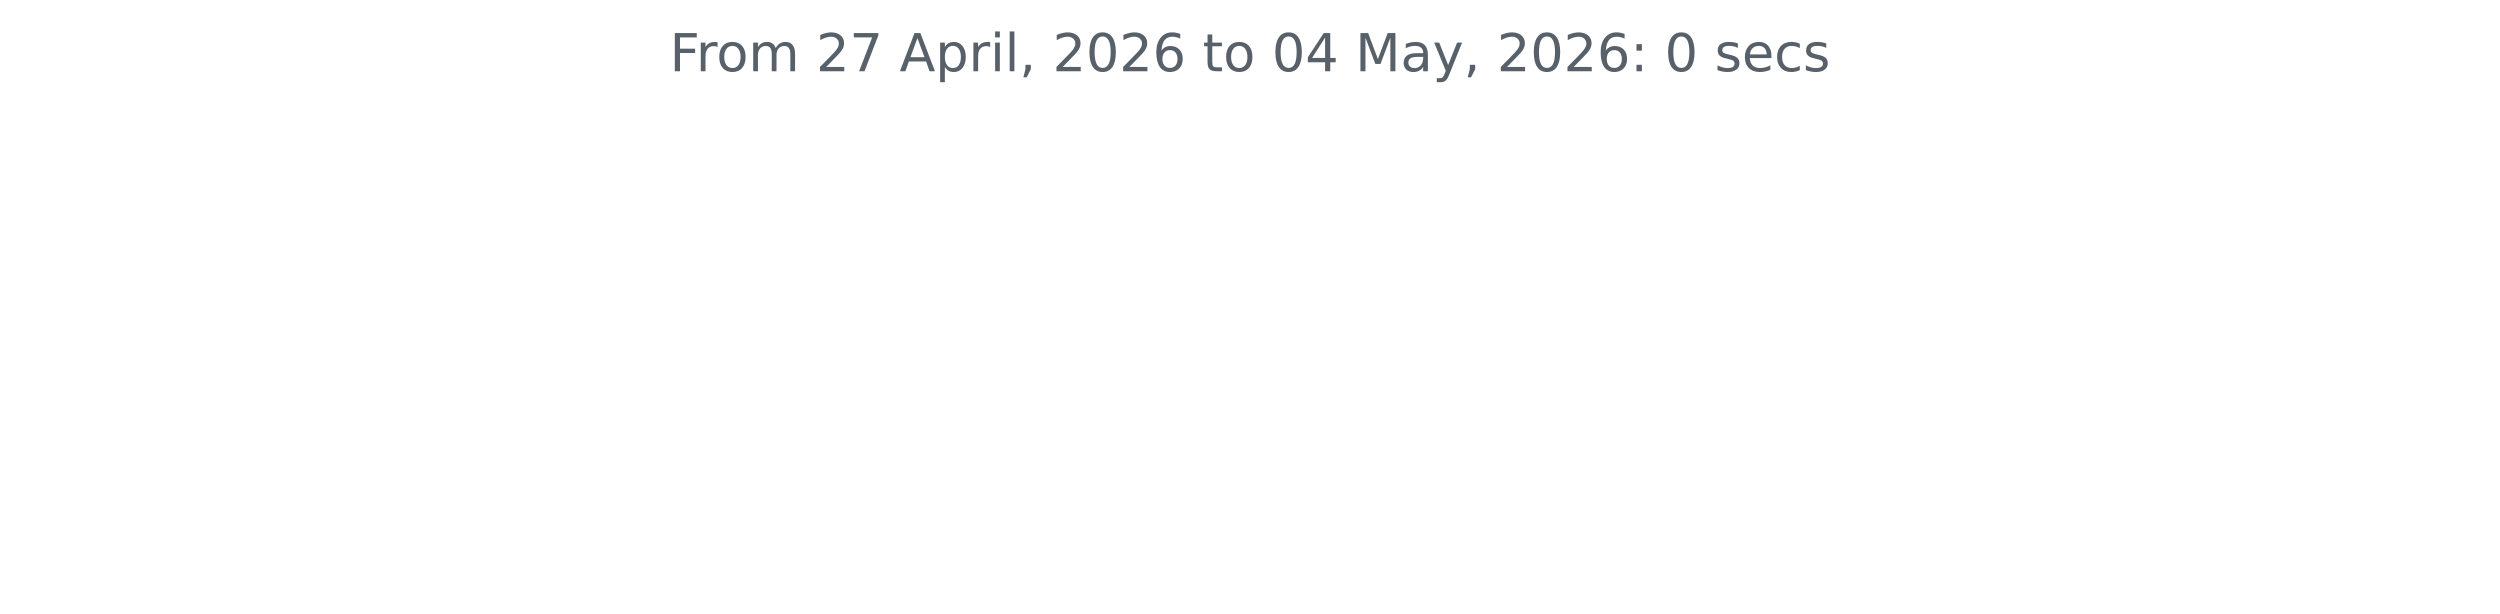
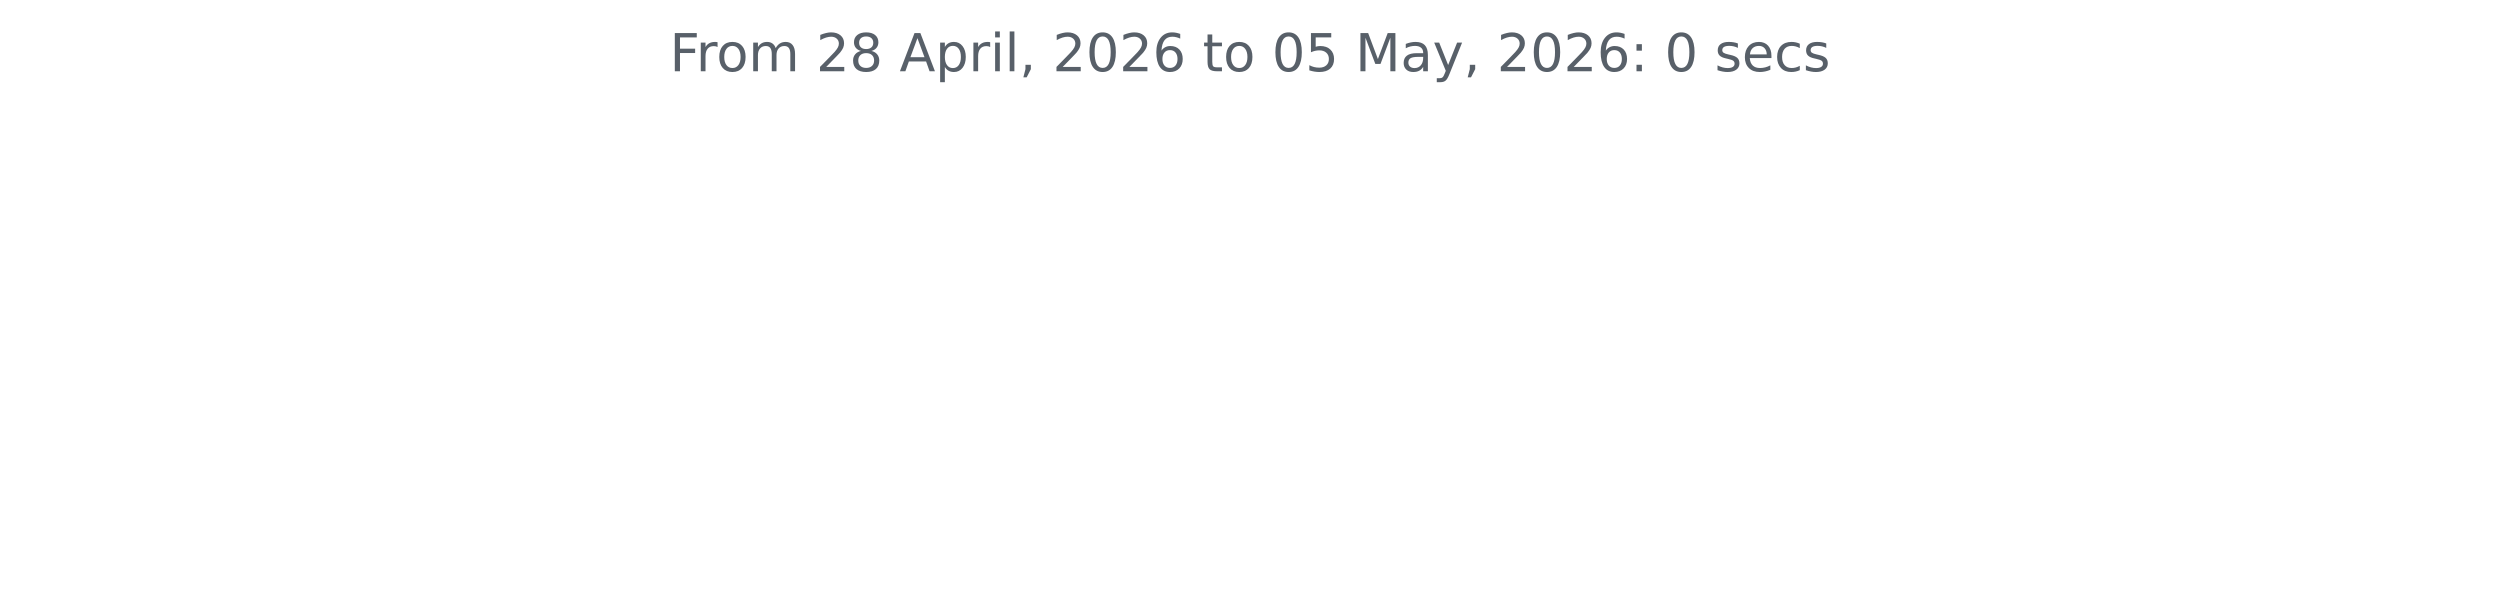
<svg xmlns="http://www.w3.org/2000/svg" xmlns:xlink="http://www.w3.org/1999/xlink" width="572.4pt" height="140.398pt" viewBox="0 0 572.4 140.398" version="1.1">
  <defs>
    <style type="text/css">*{stroke-linejoin: round; stroke-linecap: butt}</style>
  </defs>
  <g id="figure_1">
    <g id="patch_1">
      <path d="M 0 140.398  L 572.4 140.398  L 572.4 0  L 0 0  L 0 140.398  z " style="fill: none" />
    </g>
    <g id="axes_1">
      <g id="matplotlib.axis_1" />
      <g id="matplotlib.axis_2" />
      <g id="text_1">
        <g style="fill: #586069" transform="translate(153.3281 16.31812) scale(0.12 -0.12)">
          <defs>
            <path id="DejaVuSans-46" d="M 628 4666  L 3309 4666  L 3309 4134  L 1259 4134  L 1259 2759  L 3109 2759  L 3109 2228  L 1259 2228  L 1259 0  L 628 0  L 628 4666  z " transform="scale(0.015625)" />
            <path id="DejaVuSans-72" d="M 2631 2963  Q 2534 3019 2420 3045  Q 2306 3072 2169 3072  Q 1681 3072 1420 2755  Q 1159 2438 1159 1844  L 1159 0  L 581 0  L 581 3500  L 1159 3500  L 1159 2956  Q 1341 3275 1631 3429  Q 1922 3584 2338 3584  Q 2397 3584 2469 3576  Q 2541 3569 2628 3553  L 2631 2963  z " transform="scale(0.015625)" />
            <path id="DejaVuSans-6f" d="M 1959 3097  Q 1497 3097 1228 2736  Q 959 2375 959 1747  Q 959 1119 1226 758  Q 1494 397 1959 397  Q 2419 397 2687 759  Q 2956 1122 2956 1747  Q 2956 2369 2687 2733  Q 2419 3097 1959 3097  z M 1959 3584  Q 2709 3584 3137 3096  Q 3566 2609 3566 1747  Q 3566 888 3137 398  Q 2709 -91 1959 -91  Q 1206 -91 779 398  Q 353 888 353 1747  Q 353 2609 779 3096  Q 1206 3584 1959 3584  z " transform="scale(0.015625)" />
            <path id="DejaVuSans-6d" d="M 3328 2828  Q 3544 3216 3844 3400  Q 4144 3584 4550 3584  Q 5097 3584 5394 3201  Q 5691 2819 5691 2113  L 5691 0  L 5113 0  L 5113 2094  Q 5113 2597 4934 2840  Q 4756 3084 4391 3084  Q 3944 3084 3684 2787  Q 3425 2491 3425 1978  L 3425 0  L 2847 0  L 2847 2094  Q 2847 2600 2669 2842  Q 2491 3084 2119 3084  Q 1678 3084 1418 2786  Q 1159 2488 1159 1978  L 1159 0  L 581 0  L 581 3500  L 1159 3500  L 1159 2956  Q 1356 3278 1631 3431  Q 1906 3584 2284 3584  Q 2666 3584 2933 3390  Q 3200 3197 3328 2828  z " transform="scale(0.015625)" />
            <path id="DejaVuSans-20" transform="scale(0.015625)" />
            <path id="DejaVuSans-32" d="M 1228 531  L 3431 531  L 3431 0  L 469 0  L 469 531  Q 828 903 1448 1529  Q 2069 2156 2228 2338  Q 2531 2678 2651 2914  Q 2772 3150 2772 3378  Q 2772 3750 2511 3984  Q 2250 4219 1831 4219  Q 1534 4219 1204 4116  Q 875 4013 500 3803  L 500 4441  Q 881 4594 1212 4672  Q 1544 4750 1819 4750  Q 2544 4750 2975 4387  Q 3406 4025 3406 3419  Q 3406 3131 3298 2873  Q 3191 2616 2906 2266  Q 2828 2175 2409 1742  Q 1991 1309 1228 531  z " transform="scale(0.015625)" />
-             <path id="DejaVuSans-37" d="M 525 4666  L 3525 4666  L 3525 4397  L 1831 0  L 1172 0  L 2766 4134  L 525 4134  L 525 4666  z " transform="scale(0.015625)" />
+             <path id="DejaVuSans-38" d="M 2034 2216  Q 1584 2216 1326 1975  Q 1069 1734 1069 1313  Q 1069 891 1326 650  Q 1584 409 2034 409  Q 2484 409 2743 651  Q 3003 894 3003 1313  Q 3003 1734 2745 1975  Q 2488 2216 2034 2216  z M 1403 2484  Q 997 2584 770 2862  Q 544 3141 544 3541  Q 544 4100 942 4425  Q 1341 4750 2034 4750  Q 2731 4750 3128 4425  Q 3525 4100 3525 3541  Q 3525 3141 3298 2862  Q 3072 2584 2669 2484  Q 3125 2378 3379 2068  Q 3634 1759 3634 1313  Q 3634 634 3220 271  Q 2806 -91 2034 -91  Q 1263 -91 848 271  Q 434 634 434 1313  Q 434 1759 690 2068  Q 947 2378 1403 2484  z M 1172 3481  Q 1172 3119 1398 2916  Q 1625 2713 2034 2713  Q 2441 2713 2670 2916  Q 2900 3119 2900 3481  Q 2900 3844 2670 4047  Q 2441 4250 2034 4250  Q 1625 4250 1398 4047  Q 1172 3844 1172 3481  z " transform="scale(0.015625)" />
            <path id="DejaVuSans-41" d="M 2188 4044  L 1331 1722  L 3047 1722  L 2188 4044  z M 1831 4666  L 2547 4666  L 4325 0  L 3669 0  L 3244 1197  L 1141 1197  L 716 0  L 50 0  L 1831 4666  z " transform="scale(0.015625)" />
            <path id="DejaVuSans-70" d="M 1159 525  L 1159 -1331  L 581 -1331  L 581 3500  L 1159 3500  L 1159 2969  Q 1341 3281 1617 3432  Q 1894 3584 2278 3584  Q 2916 3584 3314 3078  Q 3713 2572 3713 1747  Q 3713 922 3314 415  Q 2916 -91 2278 -91  Q 1894 -91 1617 61  Q 1341 213 1159 525  z M 3116 1747  Q 3116 2381 2855 2742  Q 2594 3103 2138 3103  Q 1681 3103 1420 2742  Q 1159 2381 1159 1747  Q 1159 1113 1420 752  Q 1681 391 2138 391  Q 2594 391 2855 752  Q 3116 1113 3116 1747  z " transform="scale(0.015625)" />
            <path id="DejaVuSans-69" d="M 603 3500  L 1178 3500  L 1178 0  L 603 0  L 603 3500  z M 603 4863  L 1178 4863  L 1178 4134  L 603 4134  L 603 4863  z " transform="scale(0.015625)" />
            <path id="DejaVuSans-6c" d="M 603 4863  L 1178 4863  L 1178 0  L 603 0  L 603 4863  z " transform="scale(0.015625)" />
            <path id="DejaVuSans-2c" d="M 750 794  L 1409 794  L 1409 256  L 897 -744  L 494 -744  L 750 256  L 750 794  z " transform="scale(0.015625)" />
            <path id="DejaVuSans-30" d="M 2034 4250  Q 1547 4250 1301 3770  Q 1056 3291 1056 2328  Q 1056 1369 1301 889  Q 1547 409 2034 409  Q 2525 409 2770 889  Q 3016 1369 3016 2328  Q 3016 3291 2770 3770  Q 2525 4250 2034 4250  z M 2034 4750  Q 2819 4750 3233 4129  Q 3647 3509 3647 2328  Q 3647 1150 3233 529  Q 2819 -91 2034 -91  Q 1250 -91 836 529  Q 422 1150 422 2328  Q 422 3509 836 4129  Q 1250 4750 2034 4750  z " transform="scale(0.015625)" />
            <path id="DejaVuSans-36" d="M 2113 2584  Q 1688 2584 1439 2293  Q 1191 2003 1191 1497  Q 1191 994 1439 701  Q 1688 409 2113 409  Q 2538 409 2786 701  Q 3034 994 3034 1497  Q 3034 2003 2786 2293  Q 2538 2584 2113 2584  z M 3366 4563  L 3366 3988  Q 3128 4100 2886 4159  Q 2644 4219 2406 4219  Q 1781 4219 1451 3797  Q 1122 3375 1075 2522  Q 1259 2794 1537 2939  Q 1816 3084 2150 3084  Q 2853 3084 3261 2657  Q 3669 2231 3669 1497  Q 3669 778 3244 343  Q 2819 -91 2113 -91  Q 1303 -91 875 529  Q 447 1150 447 2328  Q 447 3434 972 4092  Q 1497 4750 2381 4750  Q 2619 4750 2861 4703  Q 3103 4656 3366 4563  z " transform="scale(0.015625)" />
            <path id="DejaVuSans-74" d="M 1172 4494  L 1172 3500  L 2356 3500  L 2356 3053  L 1172 3053  L 1172 1153  Q 1172 725 1289 603  Q 1406 481 1766 481  L 2356 481  L 2356 0  L 1766 0  Q 1100 0 847 248  Q 594 497 594 1153  L 594 3053  L 172 3053  L 172 3500  L 594 3500  L 594 4494  L 1172 4494  z " transform="scale(0.015625)" />
-             <path id="DejaVuSans-34" d="M 2419 4116  L 825 1625  L 2419 1625  L 2419 4116  z M 2253 4666  L 3047 4666  L 3047 1625  L 3713 1625  L 3713 1100  L 3047 1100  L 3047 0  L 2419 0  L 2419 1100  L 313 1100  L 313 1709  L 2253 4666  z " transform="scale(0.015625)" />
+             <path id="DejaVuSans-35" d="M 691 4666  L 3169 4666  L 3169 4134  L 1269 4134  L 1269 2991  Q 1406 3038 1543 3061  Q 1681 3084 1819 3084  Q 2600 3084 3056 2656  Q 3513 2228 3513 1497  Q 3513 744 3044 326  Q 2575 -91 1722 -91  Q 1428 -91 1123 -41  Q 819 9 494 109  L 494 744  Q 775 591 1075 516  Q 1375 441 1709 441  Q 2250 441 2565 725  Q 2881 1009 2881 1497  Q 2881 1984 2565 2268  Q 2250 2553 1709 2553  Q 1456 2553 1204 2497  Q 953 2441 691 2322  L 691 4666  z " transform="scale(0.015625)" />
            <path id="DejaVuSans-4d" d="M 628 4666  L 1569 4666  L 2759 1491  L 3956 4666  L 4897 4666  L 4897 0  L 4281 0  L 4281 4097  L 3078 897  L 2444 897  L 1241 4097  L 1241 0  L 628 0  L 628 4666  z " transform="scale(0.015625)" />
            <path id="DejaVuSans-61" d="M 2194 1759  Q 1497 1759 1228 1600  Q 959 1441 959 1056  Q 959 750 1161 570  Q 1363 391 1709 391  Q 2188 391 2477 730  Q 2766 1069 2766 1631  L 2766 1759  L 2194 1759  z M 3341 1997  L 3341 0  L 2766 0  L 2766 531  Q 2569 213 2275 61  Q 1981 -91 1556 -91  Q 1019 -91 701 211  Q 384 513 384 1019  Q 384 1609 779 1909  Q 1175 2209 1959 2209  L 2766 2209  L 2766 2266  Q 2766 2663 2505 2880  Q 2244 3097 1772 3097  Q 1472 3097 1187 3025  Q 903 2953 641 2809  L 641 3341  Q 956 3463 1253 3523  Q 1550 3584 1831 3584  Q 2591 3584 2966 3190  Q 3341 2797 3341 1997  z " transform="scale(0.015625)" />
            <path id="DejaVuSans-79" d="M 2059 -325  Q 1816 -950 1584 -1140  Q 1353 -1331 966 -1331  L 506 -1331  L 506 -850  L 844 -850  Q 1081 -850 1212 -737  Q 1344 -625 1503 -206  L 1606 56  L 191 3500  L 800 3500  L 1894 763  L 2988 3500  L 3597 3500  L 2059 -325  z " transform="scale(0.015625)" />
            <path id="DejaVuSans-3a" d="M 750 794  L 1409 794  L 1409 0  L 750 0  L 750 794  z M 750 3309  L 1409 3309  L 1409 2516  L 750 2516  L 750 3309  z " transform="scale(0.015625)" />
            <path id="DejaVuSans-73" d="M 2834 3397  L 2834 2853  Q 2591 2978 2328 3040  Q 2066 3103 1784 3103  Q 1356 3103 1142 2972  Q 928 2841 928 2578  Q 928 2378 1081 2264  Q 1234 2150 1697 2047  L 1894 2003  Q 2506 1872 2764 1633  Q 3022 1394 3022 966  Q 3022 478 2636 193  Q 2250 -91 1575 -91  Q 1294 -91 989 -36  Q 684 19 347 128  L 347 722  Q 666 556 975 473  Q 1284 391 1588 391  Q 1994 391 2212 530  Q 2431 669 2431 922  Q 2431 1156 2273 1281  Q 2116 1406 1581 1522  L 1381 1569  Q 847 1681 609 1914  Q 372 2147 372 2553  Q 372 3047 722 3315  Q 1072 3584 1716 3584  Q 2034 3584 2315 3537  Q 2597 3491 2834 3397  z " transform="scale(0.015625)" />
            <path id="DejaVuSans-65" d="M 3597 1894  L 3597 1613  L 953 1613  Q 991 1019 1311 708  Q 1631 397 2203 397  Q 2534 397 2845 478  Q 3156 559 3463 722  L 3463 178  Q 3153 47 2828 -22  Q 2503 -91 2169 -91  Q 1331 -91 842 396  Q 353 884 353 1716  Q 353 2575 817 3079  Q 1281 3584 2069 3584  Q 2775 3584 3186 3129  Q 3597 2675 3597 1894  z M 3022 2063  Q 3016 2534 2758 2815  Q 2500 3097 2075 3097  Q 1594 3097 1305 2825  Q 1016 2553 972 2059  L 3022 2063  z " transform="scale(0.015625)" />
            <path id="DejaVuSans-63" d="M 3122 3366  L 3122 2828  Q 2878 2963 2633 3030  Q 2388 3097 2138 3097  Q 1578 3097 1268 2742  Q 959 2388 959 1747  Q 959 1106 1268 751  Q 1578 397 2138 397  Q 2388 397 2633 464  Q 2878 531 3122 666  L 3122 134  Q 2881 22 2623 -34  Q 2366 -91 2075 -91  Q 1284 -91 818 406  Q 353 903 353 1747  Q 353 2603 823 3093  Q 1294 3584 2113 3584  Q 2378 3584 2631 3529  Q 2884 3475 3122 3366  z " transform="scale(0.015625)" />
          </defs>
          <use xlink:href="#DejaVuSans-46" />
          <use xlink:href="#DejaVuSans-72" x="50.27" />
          <use xlink:href="#DejaVuSans-6f" x="89.133" />
          <use xlink:href="#DejaVuSans-6d" x="150.314" />
          <use xlink:href="#DejaVuSans-20" x="247.727" />
          <use xlink:href="#DejaVuSans-32" x="279.514" />
-           <use xlink:href="#DejaVuSans-37" x="343.137" />
+           <use xlink:href="#DejaVuSans-38" x="343.137" />
          <use xlink:href="#DejaVuSans-20" x="406.76" />
          <use xlink:href="#DejaVuSans-41" x="438.547" />
          <use xlink:href="#DejaVuSans-70" x="506.955" />
          <use xlink:href="#DejaVuSans-72" x="570.432" />
          <use xlink:href="#DejaVuSans-69" x="611.545" />
          <use xlink:href="#DejaVuSans-6c" x="639.328" />
          <use xlink:href="#DejaVuSans-2c" x="667.111" />
          <use xlink:href="#DejaVuSans-20" x="698.898" />
          <use xlink:href="#DejaVuSans-32" x="730.686" />
          <use xlink:href="#DejaVuSans-30" x="794.309" />
          <use xlink:href="#DejaVuSans-32" x="857.932" />
          <use xlink:href="#DejaVuSans-36" x="921.555" />
          <use xlink:href="#DejaVuSans-20" x="985.178" />
          <use xlink:href="#DejaVuSans-74" x="1016.965" />
          <use xlink:href="#DejaVuSans-6f" x="1056.174" />
          <use xlink:href="#DejaVuSans-20" x="1117.355" />
          <use xlink:href="#DejaVuSans-30" x="1149.143" />
-           <use xlink:href="#DejaVuSans-34" x="1212.766" />
+           <use xlink:href="#DejaVuSans-35" x="1212.766" />
          <use xlink:href="#DejaVuSans-20" x="1276.389" />
          <use xlink:href="#DejaVuSans-4d" x="1308.176" />
          <use xlink:href="#DejaVuSans-61" x="1394.455" />
          <use xlink:href="#DejaVuSans-79" x="1455.734" />
          <use xlink:href="#DejaVuSans-2c" x="1514.914" />
          <use xlink:href="#DejaVuSans-20" x="1546.701" />
          <use xlink:href="#DejaVuSans-32" x="1578.488" />
          <use xlink:href="#DejaVuSans-30" x="1642.111" />
          <use xlink:href="#DejaVuSans-32" x="1705.734" />
          <use xlink:href="#DejaVuSans-36" x="1769.357" />
          <use xlink:href="#DejaVuSans-3a" x="1832.98" />
          <use xlink:href="#DejaVuSans-20" x="1866.672" />
          <use xlink:href="#DejaVuSans-30" x="1898.459" />
          <use xlink:href="#DejaVuSans-20" x="1962.082" />
          <use xlink:href="#DejaVuSans-73" x="1993.869" />
          <use xlink:href="#DejaVuSans-65" x="2045.969" />
          <use xlink:href="#DejaVuSans-63" x="2107.492" />
          <use xlink:href="#DejaVuSans-73" x="2162.473" />
        </g>
      </g>
    </g>
  </g>
</svg>
